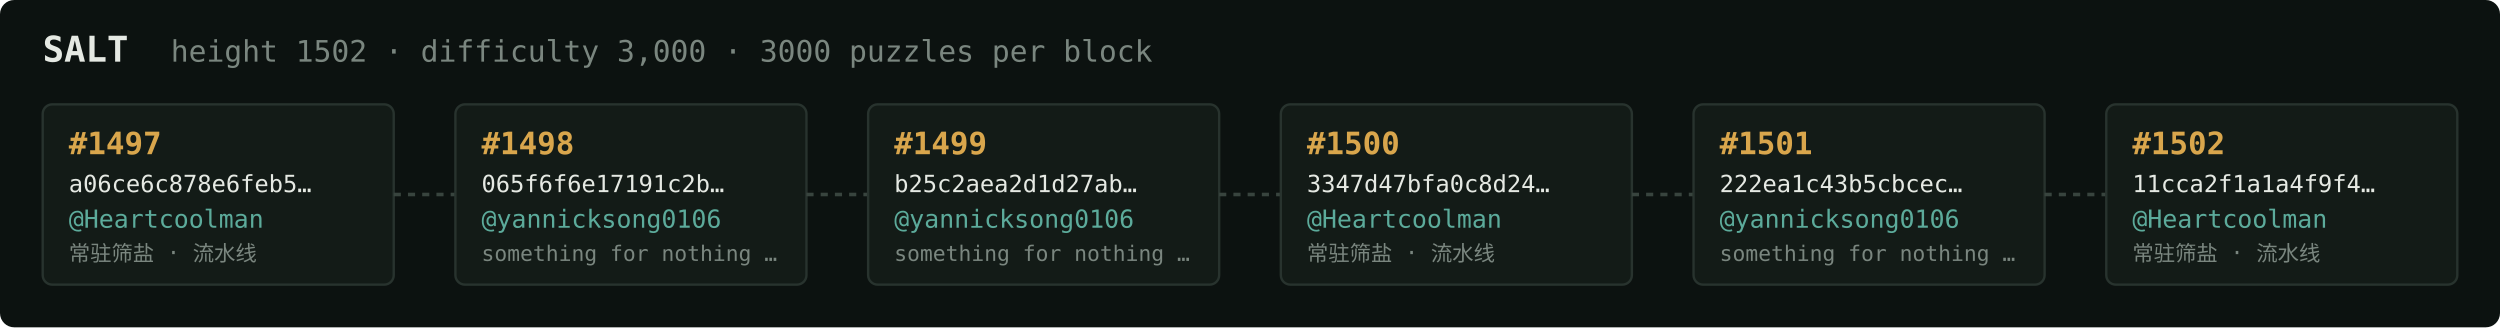
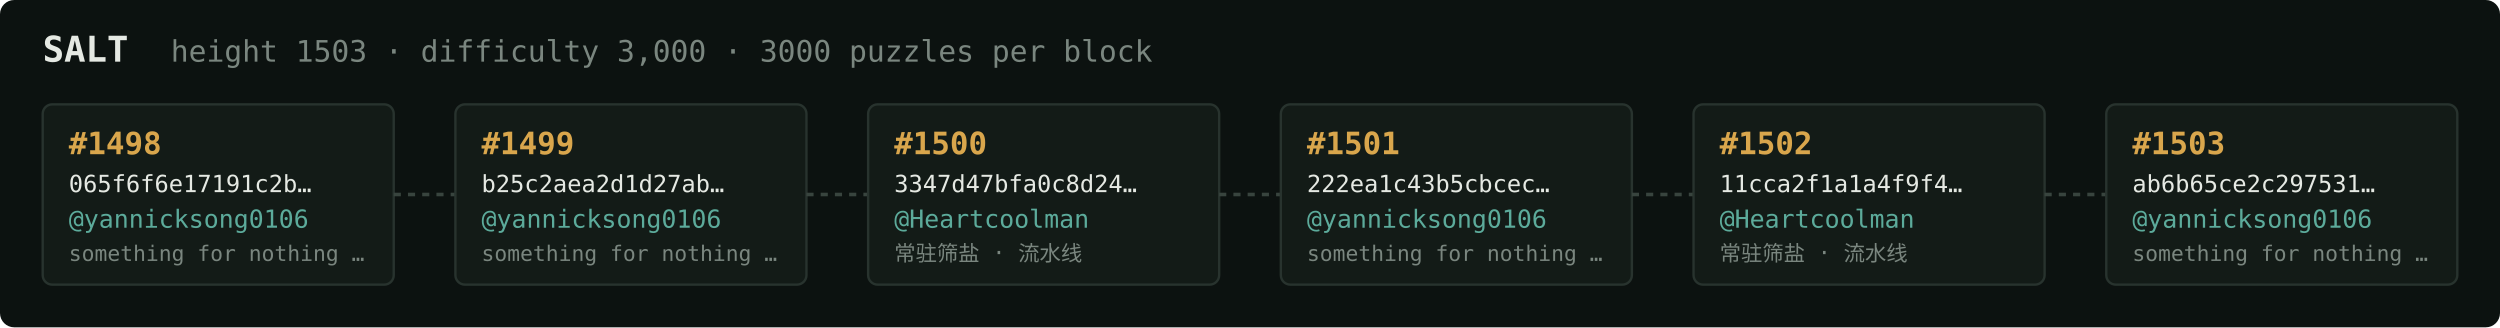
<svg xmlns="http://www.w3.org/2000/svg" width="1054" height="138" viewBox="0 0 1054 138" font-family="ui-monospace,SFMono-Regular,Menlo,monospace">
  <rect fill="#0c1210" width="1054" height="138" rx="6" />
  <text x="18" y="26" fill="#e5e9e3" font-size="15" font-weight="700">SALT</text>
-   <text x="72" y="26" fill="#7a867f" font-size="12.5">height 1502 · difficulty 3,000 · 3000 puzzles per block</text>
+   <text x="72" y="26" fill="#7a867f" font-size="12.5">height 1503 · difficulty 3,000 · 3000 puzzles per block</text>
  <rect x="18" y="44" width="148" height="76" rx="4" fill="#131b17" stroke="#28332e" stroke-width="1" />
-   <text x="29" y="65" fill="#d9a64c" font-size="13" font-weight="700">#1497</text>
-   <text x="29" y="81" fill="#e5e9e3" font-size="10">a06ce6c878e6feb5…</text>
-   <text x="29" y="96" fill="#5cab9b" font-size="10.5">@Heartcoolman</text>
-   <text x="29" y="110" fill="#7a867f" font-size="9">常驻筛盐 · 流水线</text>
+   <text x="29" y="65" fill="#d9a64c" font-size="13" font-weight="700">#1498</text>
+   <text x="29" y="81" fill="#e5e9e3" font-size="10">065f6f6e17191c2b…</text>
+   <text x="29" y="96" fill="#5cab9b" font-size="10.5">@yannicksong0106</text>
+   <text x="29" y="110" fill="#7a867f" font-size="9">something for nothing …</text>
  <line x1="166" y1="82.0" x2="192" y2="82.0" stroke="#38443e" stroke-width="1.5" stroke-dasharray="3 3" />
  <rect x="192" y="44" width="148" height="76" rx="4" fill="#131b17" stroke="#28332e" stroke-width="1" />
-   <text x="203" y="65" fill="#d9a64c" font-size="13" font-weight="700">#1498</text>
-   <text x="203" y="81" fill="#e5e9e3" font-size="10">065f6f6e17191c2b…</text>
+   <text x="203" y="65" fill="#d9a64c" font-size="13" font-weight="700">#1499</text>
+   <text x="203" y="81" fill="#e5e9e3" font-size="10">b25c2aea2d1d27ab…</text>
  <text x="203" y="96" fill="#5cab9b" font-size="10.5">@yannicksong0106</text>
  <text x="203" y="110" fill="#7a867f" font-size="9">something for nothing …</text>
  <line x1="340" y1="82.0" x2="366" y2="82.0" stroke="#38443e" stroke-width="1.5" stroke-dasharray="3 3" />
  <rect x="366" y="44" width="148" height="76" rx="4" fill="#131b17" stroke="#28332e" stroke-width="1" />
-   <text x="377" y="65" fill="#d9a64c" font-size="13" font-weight="700">#1499</text>
-   <text x="377" y="81" fill="#e5e9e3" font-size="10">b25c2aea2d1d27ab…</text>
-   <text x="377" y="96" fill="#5cab9b" font-size="10.5">@yannicksong0106</text>
-   <text x="377" y="110" fill="#7a867f" font-size="9">something for nothing …</text>
+   <text x="377" y="65" fill="#d9a64c" font-size="13" font-weight="700">#1500</text>
+   <text x="377" y="81" fill="#e5e9e3" font-size="10">3347d47bfa0c8d24…</text>
+   <text x="377" y="96" fill="#5cab9b" font-size="10.5">@Heartcoolman</text>
+   <text x="377" y="110" fill="#7a867f" font-size="9">常驻筛盐 · 流水线</text>
  <line x1="514" y1="82.0" x2="540" y2="82.0" stroke="#38443e" stroke-width="1.5" stroke-dasharray="3 3" />
  <rect x="540" y="44" width="148" height="76" rx="4" fill="#131b17" stroke="#28332e" stroke-width="1" />
-   <text x="551" y="65" fill="#d9a64c" font-size="13" font-weight="700">#1500</text>
-   <text x="551" y="81" fill="#e5e9e3" font-size="10">3347d47bfa0c8d24…</text>
-   <text x="551" y="96" fill="#5cab9b" font-size="10.5">@Heartcoolman</text>
-   <text x="551" y="110" fill="#7a867f" font-size="9">常驻筛盐 · 流水线</text>
+   <text x="551" y="65" fill="#d9a64c" font-size="13" font-weight="700">#1501</text>
+   <text x="551" y="81" fill="#e5e9e3" font-size="10">222ea1c43b5cbcec…</text>
+   <text x="551" y="96" fill="#5cab9b" font-size="10.5">@yannicksong0106</text>
+   <text x="551" y="110" fill="#7a867f" font-size="9">something for nothing …</text>
  <line x1="688" y1="82.0" x2="714" y2="82.0" stroke="#38443e" stroke-width="1.5" stroke-dasharray="3 3" />
  <rect x="714" y="44" width="148" height="76" rx="4" fill="#131b17" stroke="#28332e" stroke-width="1" />
-   <text x="725" y="65" fill="#d9a64c" font-size="13" font-weight="700">#1501</text>
-   <text x="725" y="81" fill="#e5e9e3" font-size="10">222ea1c43b5cbcec…</text>
-   <text x="725" y="96" fill="#5cab9b" font-size="10.5">@yannicksong0106</text>
-   <text x="725" y="110" fill="#7a867f" font-size="9">something for nothing …</text>
+   <text x="725" y="65" fill="#d9a64c" font-size="13" font-weight="700">#1502</text>
+   <text x="725" y="81" fill="#e5e9e3" font-size="10">11cca2f1a1a4f9f4…</text>
+   <text x="725" y="96" fill="#5cab9b" font-size="10.5">@Heartcoolman</text>
+   <text x="725" y="110" fill="#7a867f" font-size="9">常驻筛盐 · 流水线</text>
  <line x1="862" y1="82.0" x2="888" y2="82.0" stroke="#38443e" stroke-width="1.5" stroke-dasharray="3 3" />
  <rect x="888" y="44" width="148" height="76" rx="4" fill="#131b17" stroke="#28332e" stroke-width="1" />
-   <text x="899" y="65" fill="#d9a64c" font-size="13" font-weight="700">#1502</text>
-   <text x="899" y="81" fill="#e5e9e3" font-size="10">11cca2f1a1a4f9f4…</text>
-   <text x="899" y="96" fill="#5cab9b" font-size="10.5">@Heartcoolman</text>
-   <text x="899" y="110" fill="#7a867f" font-size="9">常驻筛盐 · 流水线</text>
+   <text x="899" y="65" fill="#d9a64c" font-size="13" font-weight="700">#1503</text>
+   <text x="899" y="81" fill="#e5e9e3" font-size="10">ab6b65ce2c297531…</text>
+   <text x="899" y="96" fill="#5cab9b" font-size="10.5">@yannicksong0106</text>
+   <text x="899" y="110" fill="#7a867f" font-size="9">something for nothing …</text>
</svg>
